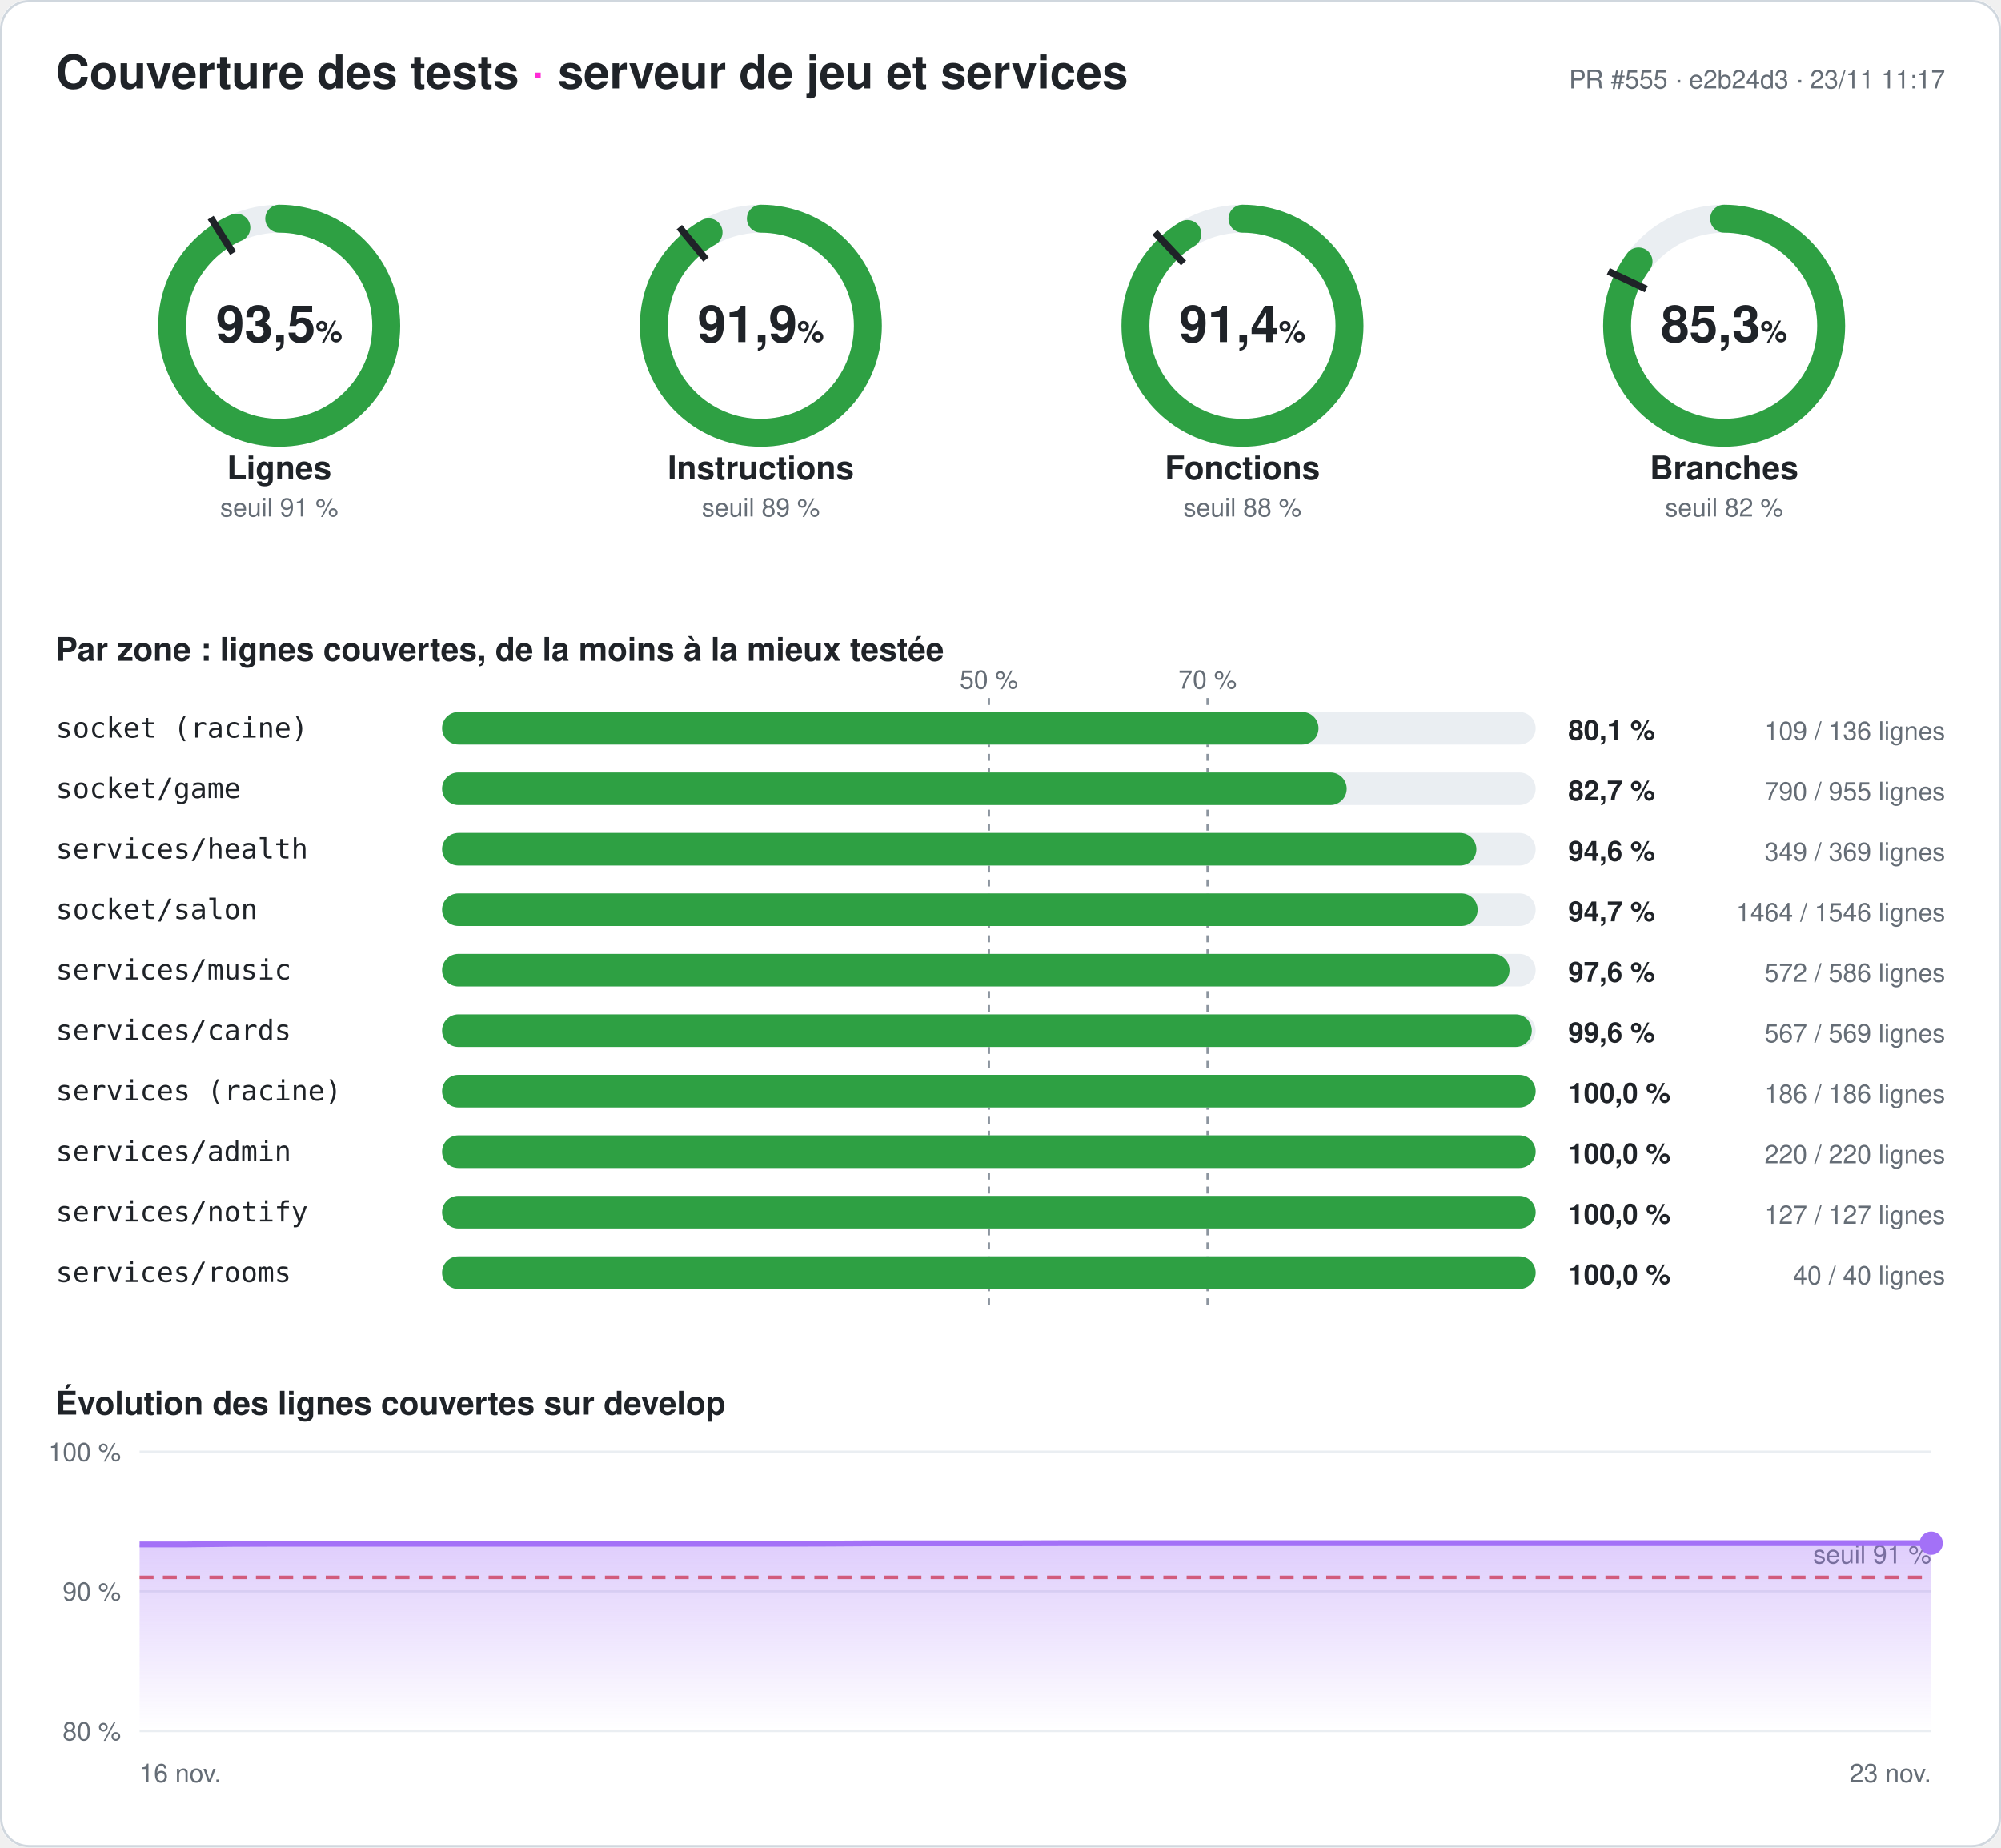
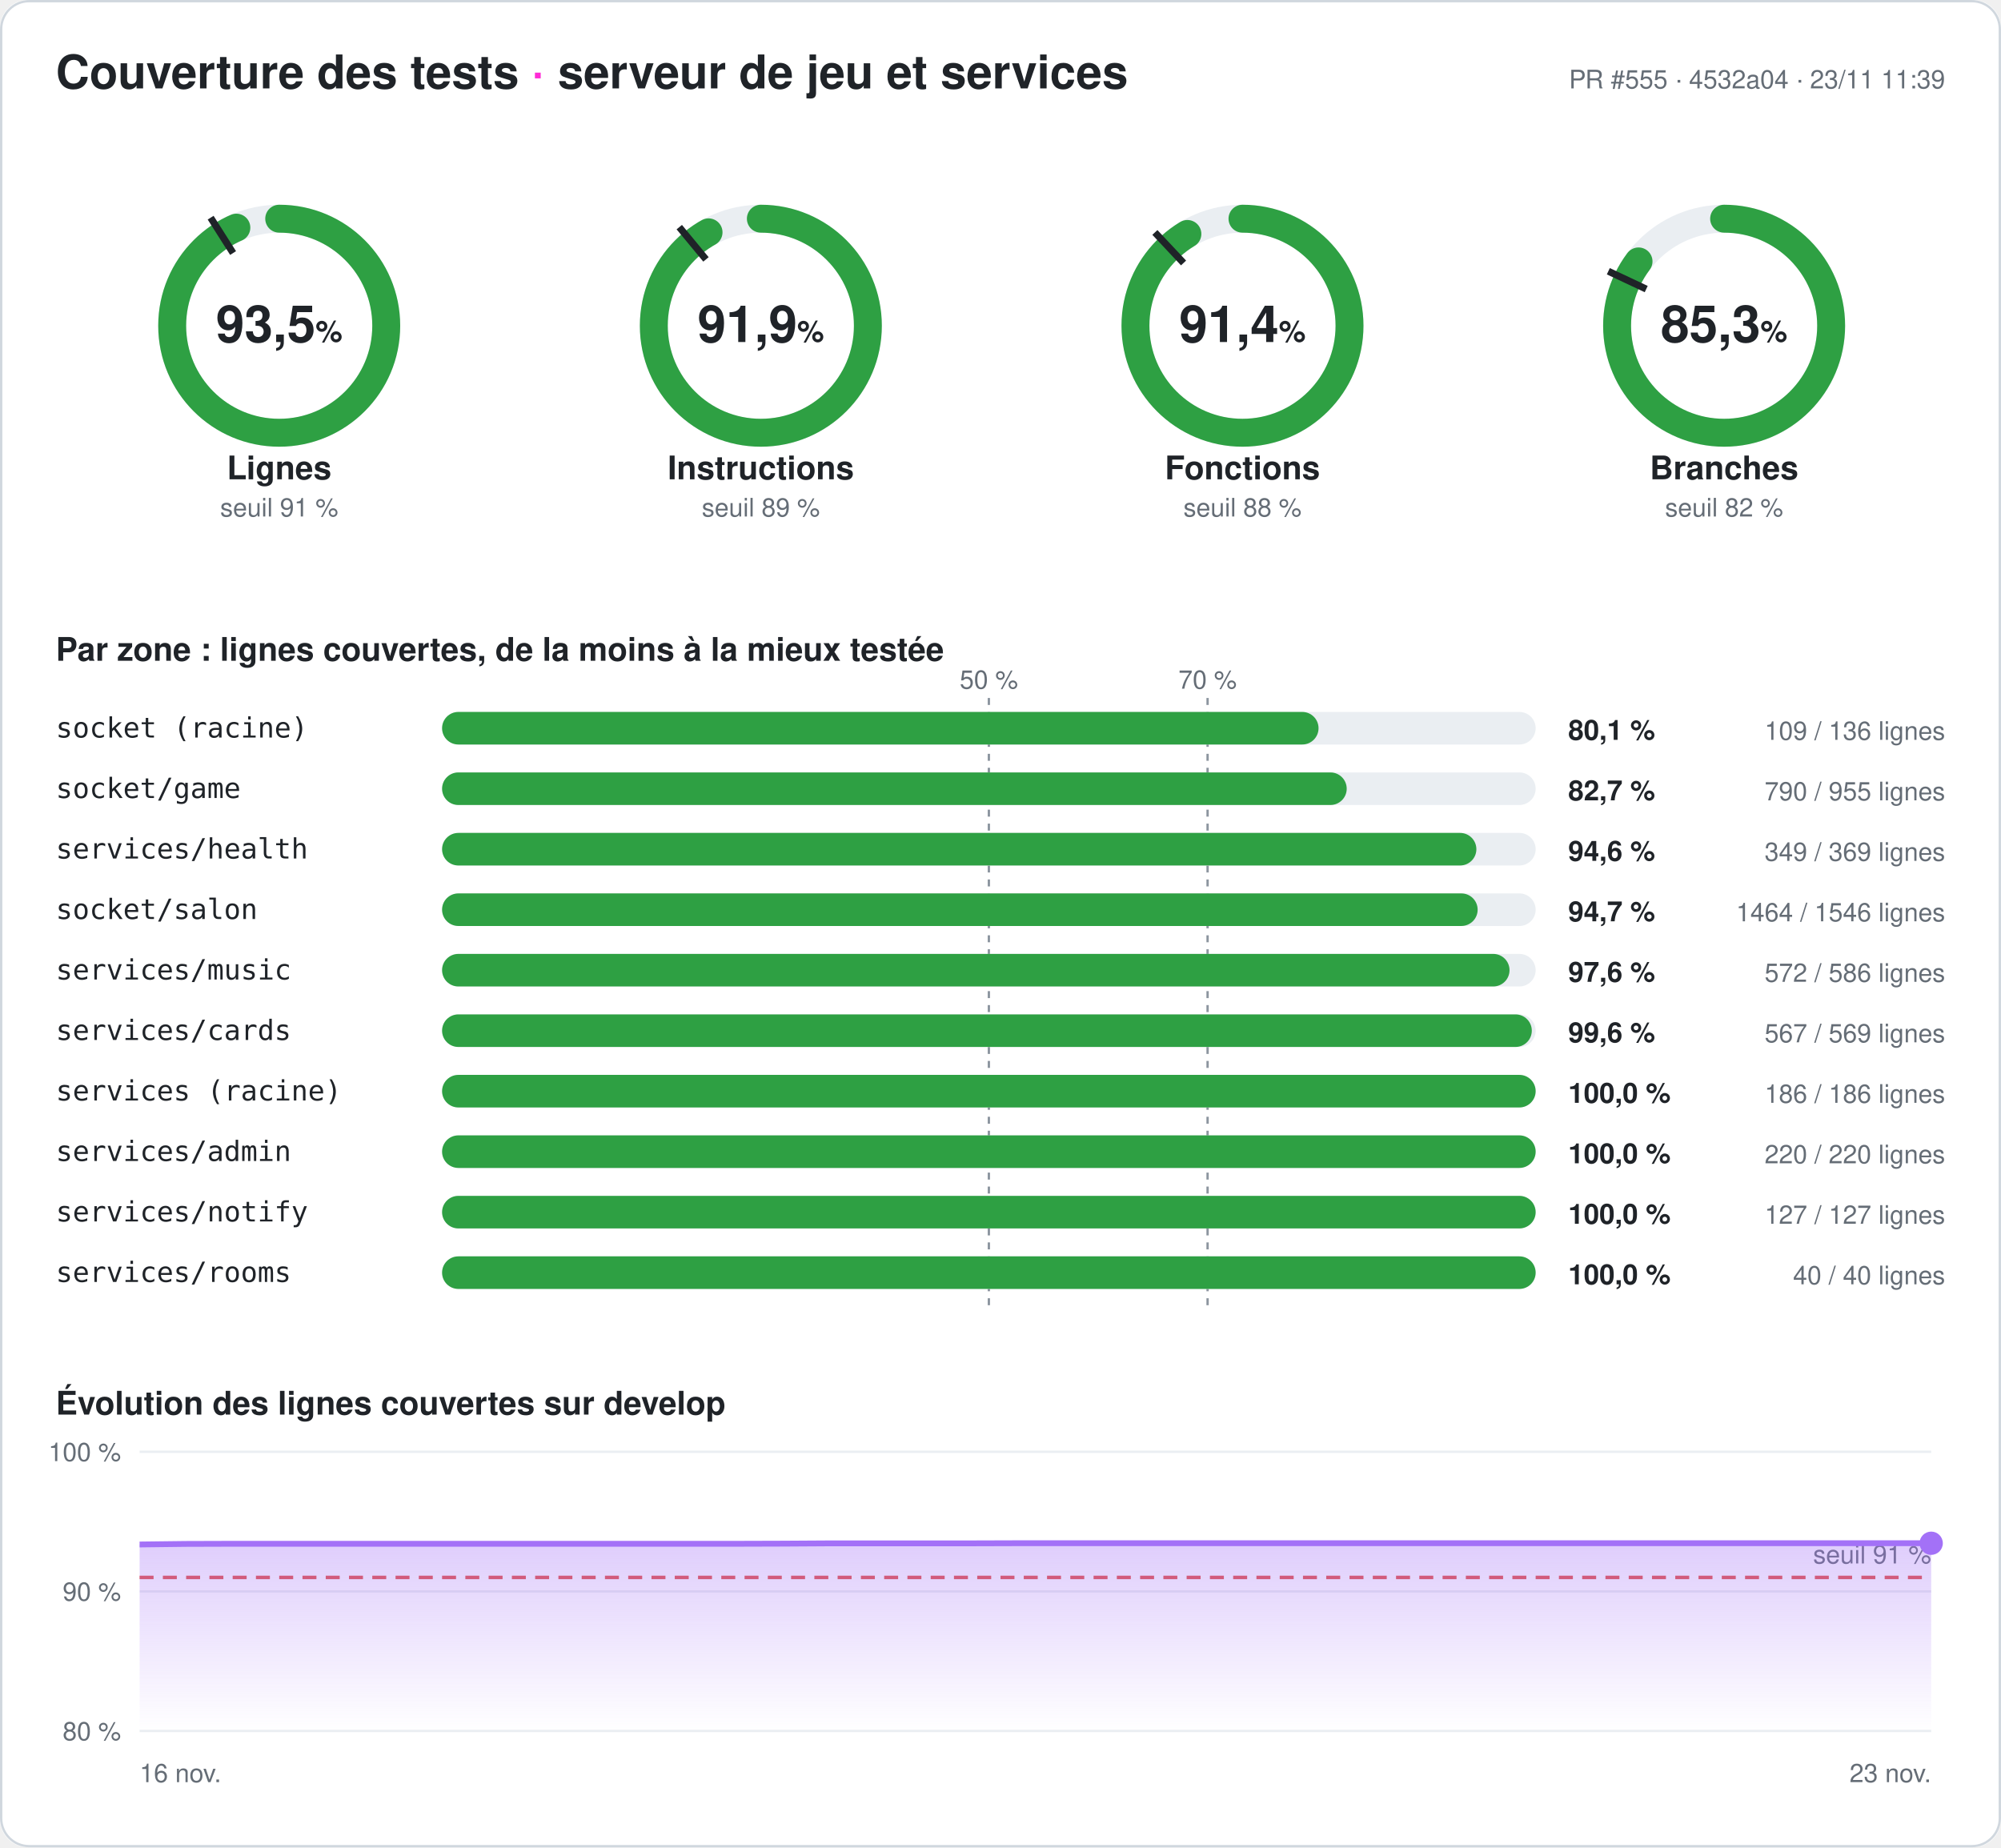
<svg xmlns="http://www.w3.org/2000/svg" width="860" height="794" viewBox="0 0 860 794" font-family="-apple-system,Segoe UI,Helvetica,Arial,sans-serif" role="img" aria-label="Couverture des tests du serveur : 93,5 % des lignes">
  <style>
.fond{fill:#ffffff}.titre{fill:#1f2328;font-size:20px;font-weight:700}.titre2{fill:#1f2328;font-size:14px;font-weight:600}
.valeur{fill:#1f2328;font-size:22px;font-weight:700}.unite{font-size:13px;font-weight:600}.nom{fill:#1f2328;font-size:14px;font-weight:600}
.petit{fill:#656d76;font-size:11px}.zone{fill:#1f2328;font-size:12px;font-family:ui-monospace,Consolas,monospace}
.chiffre{fill:#1f2328;font-size:12px;font-weight:700}.piste{stroke:#eaeef2}.piste-plein{fill:#eaeef2}.trait{stroke:#1f2328}
.repere{stroke:#8c959f;stroke-dasharray:3 3}.grille{stroke:#eaeef2}.bord{fill:none;stroke:#d0d7de}
@media (prefers-color-scheme: dark){.fond{fill:#0d1117}.titre,.titre2,.valeur,.nom,.zone,.chiffre{fill:#e6edf3}.petit{fill:#8d96a0}
.piste{stroke:#21262d}.piste-plein{fill:#21262d}.trait{stroke:#e6edf3}.repere{stroke:#6e7681}.grille{stroke:#21262d}.bord{stroke:#30363d}}
</style>
  <defs>
    <linearGradient id="degrade" x1="0" y1="0" x2="0" y2="1">
      <stop offset="0" stop-color="#a371f7" stop-opacity=".35" />
      <stop offset="1" stop-color="#a371f7" stop-opacity="0" />
    </linearGradient>
  </defs>
  <rect width="860" height="794" rx="12" class="fond" />
  <rect x=".5" y=".5" width="859" height="793" rx="12" class="bord" />
  <text x="24" y="38" class="titre">Couverture des tests <tspan fill="#ff2bd6">·</tspan> serveur de jeu et services</text>
-   <text x="836" y="38" class="petit" text-anchor="end">PR #555 · e2b24d3 · 23/11 11:17</text>
+   <text x="836" y="38" class="petit" text-anchor="end">PR #555 · 4532a04 · 23/11 11:39</text>
  <g>
    <circle cx="120" cy="140" r="46" class="piste" stroke-width="12" fill="none" />
    <circle cx="120" cy="140" r="46" stroke="#2ea043" stroke-width="12" fill="none" stroke-linecap="round" stroke-dasharray="270.095 289.027" transform="rotate(-90 120 140)" />
    <polyline points="100.174,108.76 90.53,93.562" class="trait" stroke-width="3" />
    <text x="120" y="147" class="valeur" text-anchor="middle">93,5<tspan class="unite"> %</tspan>
    </text>
    <text x="120" y="206" class="nom" text-anchor="middle">Lignes</text>
    <text x="120" y="222" class="petit" text-anchor="middle">seuil 91 %</text>
  </g>
  <g>
    <circle cx="327" cy="140" r="46" class="piste" stroke-width="12" fill="none" />
    <circle cx="327" cy="140" r="46" stroke="#2ea043" stroke-width="12" fill="none" stroke-linecap="round" stroke-dasharray="265.558 289.027" transform="rotate(-90 327 140)" />
    <polyline points="303.415,111.491 291.942,97.622" class="trait" stroke-width="3" />
    <text x="327" y="147" class="valeur" text-anchor="middle">91,9<tspan class="unite"> %</tspan>
    </text>
    <text x="327" y="206" class="nom" text-anchor="middle">Instructions</text>
    <text x="327" y="222" class="petit" text-anchor="middle">seuil 89 %</text>
  </g>
  <g>
    <circle cx="534" cy="140" r="46" class="piste" stroke-width="12" fill="none" />
    <circle cx="534" cy="140" r="46" stroke="#2ea043" stroke-width="12" fill="none" stroke-linecap="round" stroke-dasharray="264.17 289.027" transform="rotate(-90 534 140)" />
    <polyline points="508.672,113.028 496.35,99.907" class="trait" stroke-width="3" />
    <text x="534" y="147" class="valeur" text-anchor="middle">91,4<tspan class="unite"> %</tspan>
    </text>
    <text x="534" y="206" class="nom" text-anchor="middle">Fonctions</text>
    <text x="534" y="222" class="petit" text-anchor="middle">seuil 88 %</text>
  </g>
  <g>
    <circle cx="741" cy="140" r="46" class="piste" stroke-width="12" fill="none" />
    <circle cx="741" cy="140" r="46" stroke="#2ea043" stroke-width="12" fill="none" stroke-linecap="round" stroke-dasharray="246.424 289.027" transform="rotate(-90 741 140)" />
    <polyline points="707.521,124.246 691.235,116.582" class="trait" stroke-width="3" />
    <text x="741" y="147" class="valeur" text-anchor="middle">85,3<tspan class="unite"> %</tspan>
    </text>
    <text x="741" y="206" class="nom" text-anchor="middle">Branches</text>
    <text x="741" y="222" class="petit" text-anchor="middle">seuil 82 %</text>
  </g>
  <text x="24" y="284" class="titre2">Par zone : lignes couvertes, de la moins à la mieux testée</text>
  <line x1="425" x2="425" y1="300" y2="564" class="repere" />
  <text x="425" y="296" class="petit" text-anchor="middle">50 %</text>
  <line x1="519" x2="519" y1="300" y2="564" class="repere" />
  <text x="519" y="296" class="petit" text-anchor="middle">70 %</text>
  <text x="24" y="317" class="zone">socket (racine)</text>
  <rect x="190" y="306" width="470" height="14" rx="7" class="piste-plein" />
  <rect x="190" y="306" width="376.691" height="14" rx="7" fill="#2ea043" />
  <text x="674" y="318" class="chiffre">80,1 %</text>
  <text x="836" y="318" class="petit" text-anchor="end">109 / 136 lignes</text>
  <text x="24" y="343" class="zone">socket/game</text>
  <rect x="190" y="332" width="470" height="14" rx="7" class="piste-plein" />
  <rect x="190" y="332" width="388.796" height="14" rx="7" fill="#2ea043" />
  <text x="674" y="344" class="chiffre">82,7 %</text>
  <text x="836" y="344" class="petit" text-anchor="end">790 / 955 lignes</text>
  <text x="24" y="369" class="zone">services/health</text>
  <rect x="190" y="358" width="470" height="14" rx="7" class="piste-plein" />
  <rect x="190" y="358" width="444.526" height="14" rx="7" fill="#2ea043" />
  <text x="674" y="370" class="chiffre">94,6 %</text>
  <text x="836" y="370" class="petit" text-anchor="end">349 / 369 lignes</text>
  <text x="24" y="395" class="zone">socket/salon</text>
  <rect x="190" y="384" width="470" height="14" rx="7" class="piste-plein" />
  <rect x="190" y="384" width="445.071" height="14" rx="7" fill="#2ea043" />
  <text x="674" y="396" class="chiffre">94,7 %</text>
  <text x="836" y="396" class="petit" text-anchor="end">1464 / 1546 lignes</text>
  <text x="24" y="421" class="zone">services/music</text>
  <rect x="190" y="410" width="470" height="14" rx="7" class="piste-plein" />
  <rect x="190" y="410" width="458.771" height="14" rx="7" fill="#2ea043" />
  <text x="674" y="422" class="chiffre">97,6 %</text>
  <text x="836" y="422" class="petit" text-anchor="end">572 / 586 lignes</text>
  <text x="24" y="447" class="zone">services/cards</text>
  <rect x="190" y="436" width="470" height="14" rx="7" class="piste-plein" />
  <rect x="190" y="436" width="468.348" height="14" rx="7" fill="#2ea043" />
  <text x="674" y="448" class="chiffre">99,6 %</text>
  <text x="836" y="448" class="petit" text-anchor="end">567 / 569 lignes</text>
  <text x="24" y="473" class="zone">services (racine)</text>
  <rect x="190" y="462" width="470" height="14" rx="7" class="piste-plein" />
  <rect x="190" y="462" width="470" height="14" rx="7" fill="#2ea043" />
  <text x="674" y="474" class="chiffre">100,0 %</text>
  <text x="836" y="474" class="petit" text-anchor="end">186 / 186 lignes</text>
  <text x="24" y="499" class="zone">services/admin</text>
  <rect x="190" y="488" width="470" height="14" rx="7" class="piste-plein" />
  <rect x="190" y="488" width="470" height="14" rx="7" fill="#2ea043" />
  <text x="674" y="500" class="chiffre">100,0 %</text>
  <text x="836" y="500" class="petit" text-anchor="end">220 / 220 lignes</text>
  <text x="24" y="525" class="zone">services/notify</text>
  <rect x="190" y="514" width="470" height="14" rx="7" class="piste-plein" />
  <rect x="190" y="514" width="470" height="14" rx="7" fill="#2ea043" />
  <text x="674" y="526" class="chiffre">100,0 %</text>
  <text x="836" y="526" class="petit" text-anchor="end">127 / 127 lignes</text>
  <text x="24" y="551" class="zone">services/rooms</text>
  <rect x="190" y="540" width="470" height="14" rx="7" class="piste-plein" />
  <rect x="190" y="540" width="470" height="14" rx="7" fill="#2ea043" />
  <text x="674" y="552" class="chiffre">100,0 %</text>
  <text x="836" y="552" class="petit" text-anchor="end">40 / 40 lignes</text>
  <text x="24" y="608" class="titre2">Évolution des lignes couvertes sur develop</text>
  <line x1="60" x2="830" y1="744" y2="744" class="grille" />
  <text x="52" y="748" class="petit" text-anchor="end">80 %</text>
  <line x1="60" x2="830" y1="684" y2="684" class="grille" />
  <text x="52" y="688" class="petit" text-anchor="end">90 %</text>
  <line x1="60" x2="830" y1="624" y2="624" class="grille" />
  <text x="52" y="628" class="petit" text-anchor="end">100 %</text>
  <line x1="60" x2="830" y1="678" y2="678" stroke="#e5534b" stroke-dasharray="6 4" stroke-width="1.5" />
  <text x="830" y="672" class="petit" fill="#e5534b" text-anchor="end">seuil 91 %</text>
-   <polygon points="60,744 60,663.84 79.744,663.84 99.487,663.6 119.231,663.54 138.974,663.54 158.718,663.54 178.462,663.54 198.205,663.54 217.949,663.54 237.692,663.54 257.436,663.54 277.179,663.54 296.923,663.54 316.667,663.54 336.41,663.54 356.154,663.48 375.897,663.36 395.641,663.36 415.385,663.36 435.128,663.36 454.872,663.3 474.615,663.3 494.359,663.3 514.103,663.3 533.846,663.3 553.59,663.3 573.333,663.3 593.077,663.3 612.821,663.3 632.564,663.3 652.308,663.3 672.051,663.3 691.795,663.3 711.538,663.3 731.282,663.3 751.026,663.3 770.769,663.3 790.513,663.3 810.256,663.3 830,663.3 830,744" fill="url(#degrade)" />
-   <polyline points="60,663.84 79.744,663.84 99.487,663.6 119.231,663.54 138.974,663.54 158.718,663.54 178.462,663.54 198.205,663.54 217.949,663.54 237.692,663.54 257.436,663.54 277.179,663.54 296.923,663.54 316.667,663.54 336.41,663.54 356.154,663.48 375.897,663.36 395.641,663.36 415.385,663.36 435.128,663.36 454.872,663.3 474.615,663.3 494.359,663.3 514.103,663.3 533.846,663.3 553.59,663.3 573.333,663.3 593.077,663.3 612.821,663.3 632.564,663.3 652.308,663.3 672.051,663.3 691.795,663.3 711.538,663.3 731.282,663.3 751.026,663.3 770.769,663.3 790.513,663.3 810.256,663.3 830,663.3" fill="none" stroke="#a371f7" stroke-width="2.5" stroke-linejoin="round" />
+   <polygon points="60,744 60,663.84 79.744,663.6 99.487,663.54 119.231,663.54 138.974,663.54 158.718,663.54 178.462,663.54 198.205,663.54 217.949,663.54 237.692,663.54 257.436,663.54 277.179,663.54 296.923,663.54 316.667,663.54 336.41,663.48 356.154,663.36 375.897,663.36 395.641,663.36 415.385,663.36 435.128,663.3 454.872,663.3 474.615,663.3 494.359,663.3 514.103,663.3 533.846,663.3 553.59,663.3 573.333,663.3 593.077,663.3 612.821,663.3 632.564,663.3 652.308,663.3 672.051,663.3 691.795,663.3 711.538,663.3 731.282,663.3 751.026,663.3 770.769,663.3 790.513,663.3 810.256,663.3 830,663.3 830,744" fill="url(#degrade)" />
+   <polyline points="60,663.84 79.744,663.6 99.487,663.54 119.231,663.54 138.974,663.54 158.718,663.54 178.462,663.54 198.205,663.54 217.949,663.54 237.692,663.54 257.436,663.54 277.179,663.54 296.923,663.54 316.667,663.54 336.41,663.48 356.154,663.36 375.897,663.36 395.641,663.36 415.385,663.36 435.128,663.3 454.872,663.3 474.615,663.3 494.359,663.3 514.103,663.3 533.846,663.3 553.59,663.3 573.333,663.3 593.077,663.3 612.821,663.3 632.564,663.3 652.308,663.3 672.051,663.3 691.795,663.3 711.538,663.3 731.282,663.3 751.026,663.3 770.769,663.3 790.513,663.3 810.256,663.3 830,663.3" fill="none" stroke="#a371f7" stroke-width="2.5" stroke-linejoin="round" />
  <circle cx="830" cy="663.3" r="5" fill="#a371f7" />
  <text x="60" y="766" class="petit">16 nov.</text>
  <text x="830" y="766" class="petit" text-anchor="end">23 nov.</text>
</svg>
